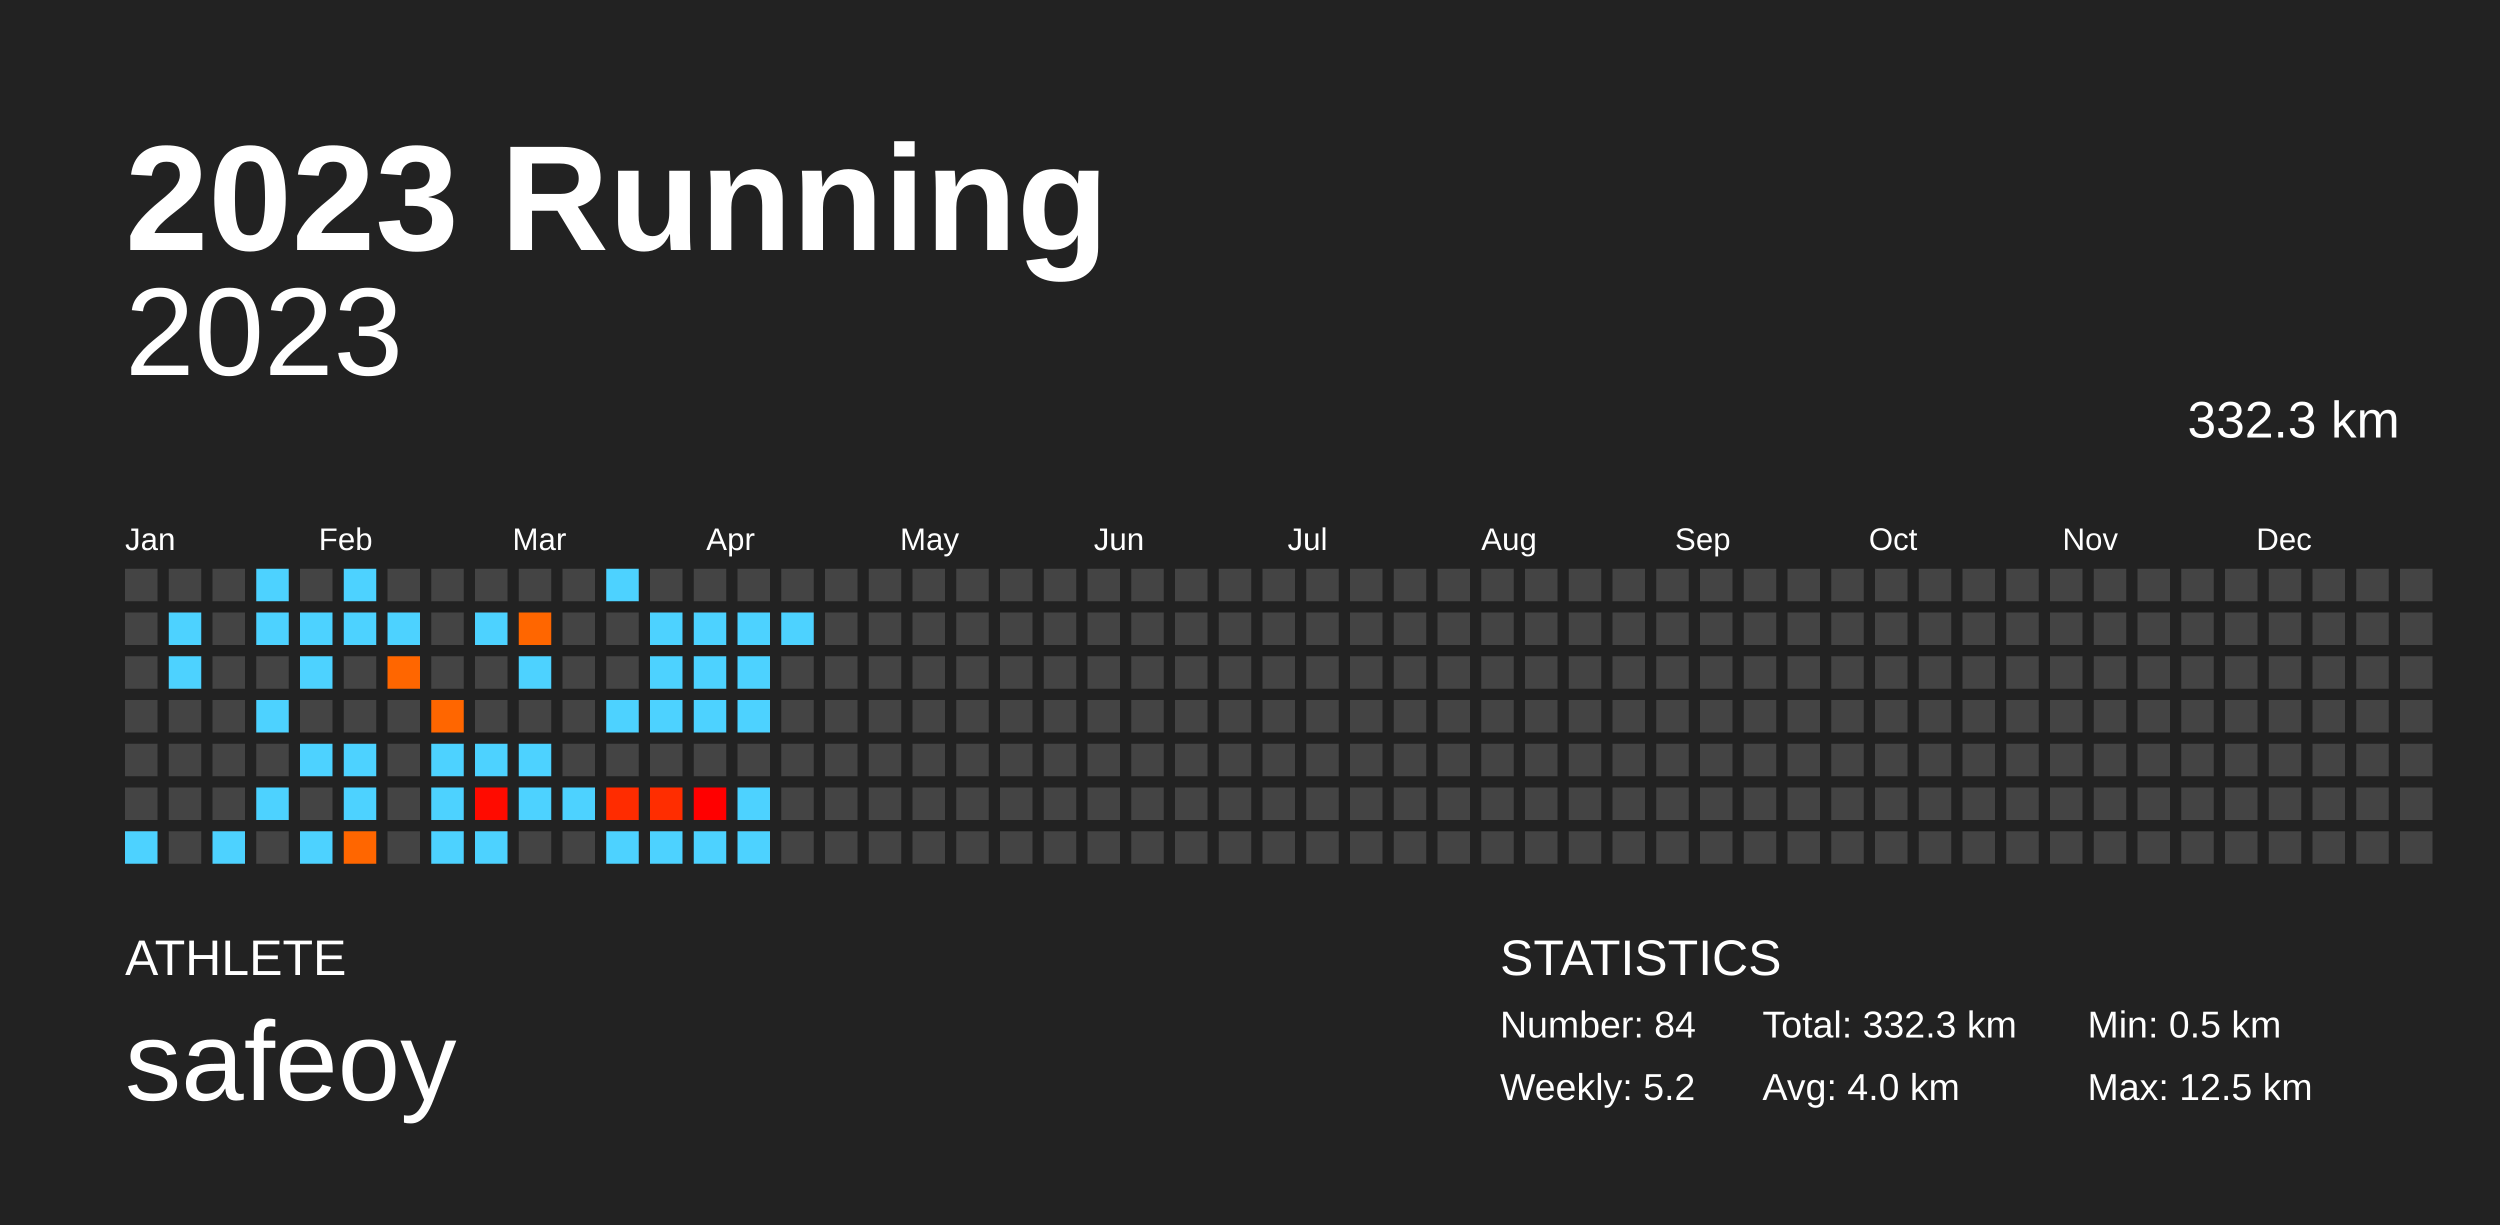
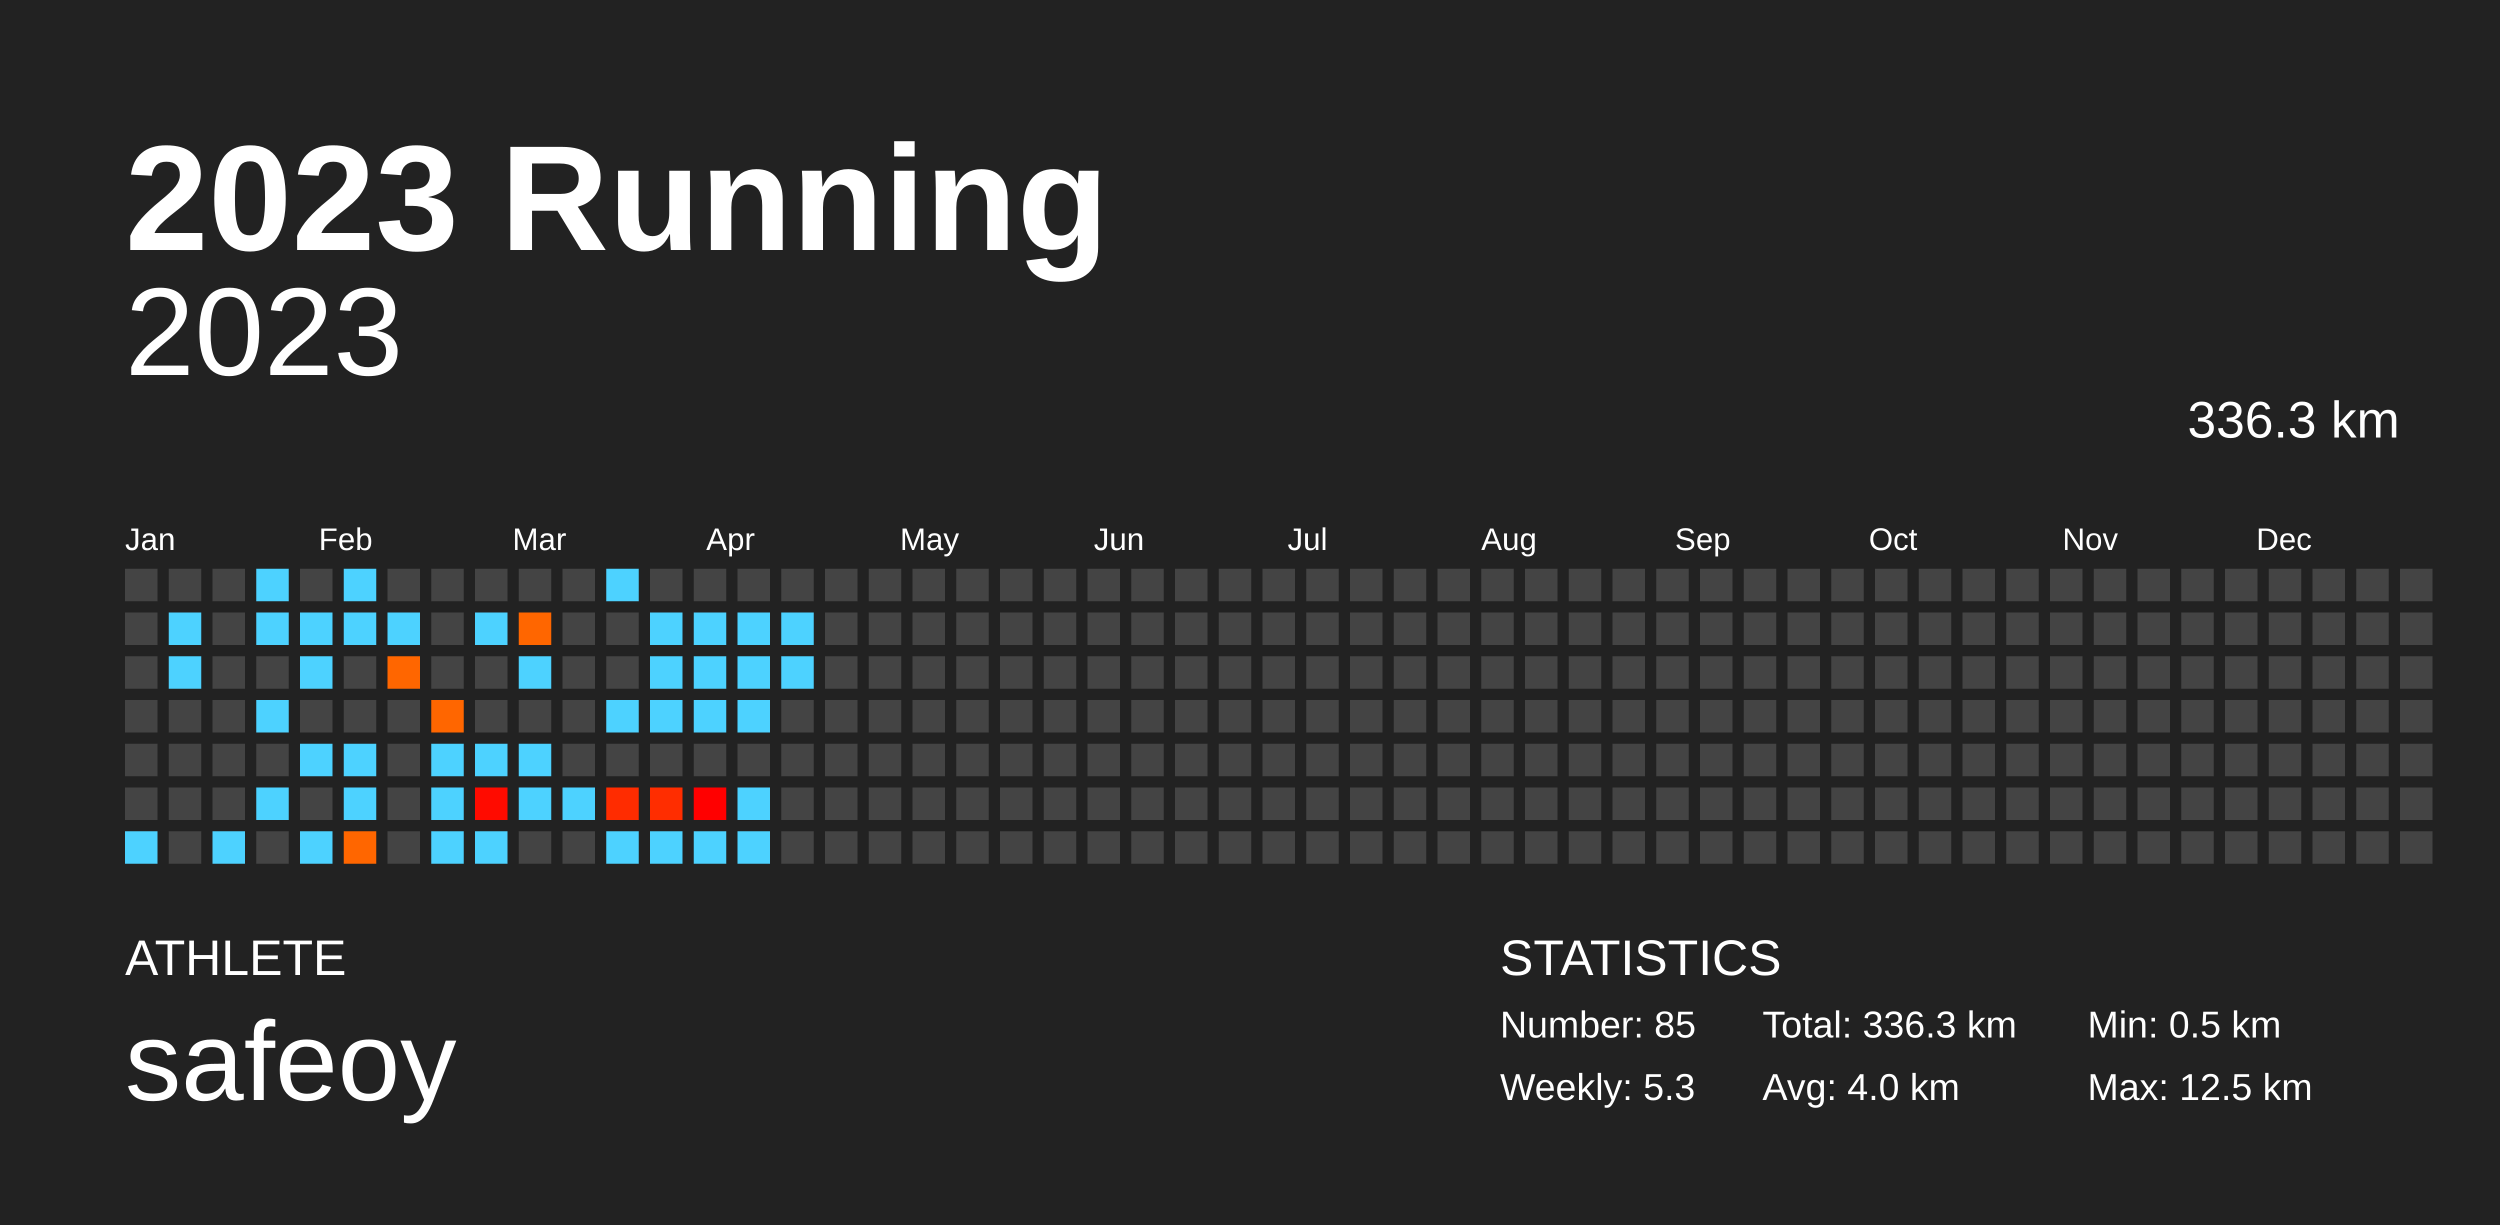
<svg xmlns="http://www.w3.org/2000/svg" baseProfile="full" height="98mm" version="1.1" viewBox="0,0,200,98" width="200mm">
  <defs />
  <rect fill="#222222" height="98" width="200" x="0" y="0" />
  <text fill="#FFFFFF" style="font-size:12px; font-family:Arial; font-weight:bold;" x="10" y="20">2023 Running</text>
  <text fill="#FFFFFF" style="font-size:4px; font-family:Arial" x="10" y="78">ATHLETE</text>
  <text fill="#FFFFFF" style="font-size:9px; font-family:Arial" x="10" y="88">safeoy</text>
  <text fill="#FFFFFF" style="font-size:4px; font-family:Arial" x="120" y="78">STATISTICS</text>
-   <text fill="#FFFFFF" style="font-size:3px; font-family:Arial" x="120" y="83">Number: 84</text>
-   <text fill="#FFFFFF" style="font-size:3px; font-family:Arial" x="120" y="88">Weekly: 5.2</text>
-   <text fill="#FFFFFF" style="font-size:3px; font-family:Arial" x="141" y="83">Total: 332.3 km</text>
+   <text fill="#FFFFFF" style="font-size:3px; font-family:Arial" x="120" y="83">Number: 85</text>
+   <text fill="#FFFFFF" style="font-size:3px; font-family:Arial" x="120" y="88">Weekly: 5.3</text>
+   <text fill="#FFFFFF" style="font-size:3px; font-family:Arial" x="141" y="83">Total: 336.3 km</text>
  <text fill="#FFFFFF" style="font-size:3px; font-family:Arial" x="141" y="88">Avg: 4.0 km</text>
  <text fill="#FFFFFF" style="font-size:3px; font-family:Arial" x="167" y="83">Min: 0.5 km</text>
  <text fill="#FFFFFF" style="font-size:3px; font-family:Arial" x="167" y="88">Max: 12.5 km</text>
  <text alignment-baseline="hanging" fill="#FFFFFF" style="font-size:10.0px; font-family:Arial;" x="10" y="30">2023</text>
-   <text alignment-baseline="hanging" fill="#FFFFFF" style="font-size:4.125px; font-family:Arial;" x="175" y="35">332.3 km</text>
+   <text alignment-baseline="hanging" fill="#FFFFFF" style="font-size:4.125px; font-family:Arial;" x="175" y="35">336.3 km</text>
  <text fill="#FFFFFF" style="font-size:2.5px; font-family:Arial" x="10.0" y="44">Jan</text>
  <text fill="#FFFFFF" style="font-size:2.5px; font-family:Arial" x="25.5" y="44">Feb</text>
  <text fill="#FFFFFF" style="font-size:2.5px; font-family:Arial" x="41.0" y="44">Mar</text>
  <text fill="#FFFFFF" style="font-size:2.5px; font-family:Arial" x="56.5" y="44">Apr</text>
  <text fill="#FFFFFF" style="font-size:2.5px; font-family:Arial" x="72.0" y="44">May</text>
  <text fill="#FFFFFF" style="font-size:2.5px; font-family:Arial" x="87.5" y="44">Jun</text>
  <text fill="#FFFFFF" style="font-size:2.5px; font-family:Arial" x="103.0" y="44">Jul</text>
  <text fill="#FFFFFF" style="font-size:2.5px; font-family:Arial" x="118.5" y="44">Aug</text>
  <text fill="#FFFFFF" style="font-size:2.5px; font-family:Arial" x="134.0" y="44">Sep</text>
  <text fill="#FFFFFF" style="font-size:2.5px; font-family:Arial" x="149.5" y="44">Oct</text>
  <text fill="#FFFFFF" style="font-size:2.5px; font-family:Arial" x="165.0" y="44">Nov</text>
  <text fill="#FFFFFF" style="font-size:2.5px; font-family:Arial" x="180.5" y="44">Dec</text>
  <rect fill="#444444" height="2.6" width="2.6" x="10.0" y="45.5" />
  <rect fill="#444444" height="2.6" width="2.6" x="10.0" y="49.0" />
  <rect fill="#444444" height="2.6" width="2.6" x="10.0" y="52.5" />
  <rect fill="#444444" height="2.6" width="2.6" x="10.0" y="56.0" />
  <rect fill="#444444" height="2.6" width="2.6" x="10.0" y="59.5" />
  <rect fill="#444444" height="2.6" width="2.6" x="10.0" y="63.0" />
  <rect fill="#4dd2ff" height="2.6" width="2.6" x="10.0" y="66.5" />
  <rect fill="#444444" height="2.6" width="2.6" x="13.5" y="45.5" />
  <rect fill="#4dd2ff" height="2.6" width="2.6" x="13.5" y="49.0" />
  <rect fill="#4dd2ff" height="2.6" width="2.6" x="13.5" y="52.5" />
  <rect fill="#444444" height="2.6" width="2.6" x="13.5" y="56.0" />
  <rect fill="#444444" height="2.6" width="2.6" x="13.5" y="59.5" />
  <rect fill="#444444" height="2.6" width="2.6" x="13.5" y="63.0" />
  <rect fill="#444444" height="2.6" width="2.6" x="13.5" y="66.5" />
  <rect fill="#444444" height="2.6" width="2.6" x="17.0" y="45.5" />
  <rect fill="#444444" height="2.6" width="2.6" x="17.0" y="49.0" />
  <rect fill="#444444" height="2.6" width="2.6" x="17.0" y="52.5" />
  <rect fill="#444444" height="2.6" width="2.6" x="17.0" y="56.0" />
  <rect fill="#444444" height="2.6" width="2.6" x="17.0" y="59.5" />
  <rect fill="#444444" height="2.6" width="2.6" x="17.0" y="63.0" />
  <rect fill="#4dd2ff" height="2.6" width="2.6" x="17.0" y="66.5" />
  <rect fill="#4dd2ff" height="2.6" width="2.6" x="20.5" y="45.5" />
  <rect fill="#4dd2ff" height="2.6" width="2.6" x="20.5" y="49.0" />
  <rect fill="#444444" height="2.6" width="2.6" x="20.5" y="52.5" />
  <rect fill="#4dd2ff" height="2.6" width="2.6" x="20.5" y="56.0" />
  <rect fill="#444444" height="2.6" width="2.6" x="20.5" y="59.5" />
  <rect fill="#4dd2ff" height="2.6" width="2.6" x="20.5" y="63.0" />
  <rect fill="#444444" height="2.6" width="2.6" x="20.5" y="66.5" />
  <rect fill="#444444" height="2.6" width="2.6" x="24.0" y="45.5" />
  <rect fill="#4dd2ff" height="2.6" width="2.6" x="24.0" y="49.0" />
  <rect fill="#4dd2ff" height="2.6" width="2.6" x="24.0" y="52.5" />
  <rect fill="#444444" height="2.6" width="2.6" x="24.0" y="56.0" />
  <rect fill="#4dd2ff" height="2.6" width="2.6" x="24.0" y="59.5" />
  <rect fill="#444444" height="2.6" width="2.6" x="24.0" y="63.0" />
  <rect fill="#4dd2ff" height="2.6" width="2.6" x="24.0" y="66.5" />
  <rect fill="#4dd2ff" height="2.6" width="2.6" x="27.5" y="45.5" />
  <rect fill="#4dd2ff" height="2.6" width="2.6" x="27.5" y="49.0" />
  <rect fill="#444444" height="2.6" width="2.6" x="27.5" y="52.5" />
  <rect fill="#444444" height="2.6" width="2.6" x="27.5" y="56.0" />
  <rect fill="#4dd2ff" height="2.6" width="2.6" x="27.5" y="59.5" />
  <rect fill="#4dd2ff" height="2.6" width="2.6" x="27.5" y="63.0" />
  <rect fill="#ff6600" height="2.6" width="2.6" x="27.5" y="66.5" />
  <rect fill="#444444" height="2.6" width="2.6" x="31.0" y="45.5" />
  <rect fill="#4dd2ff" height="2.6" width="2.6" x="31.0" y="49.0" />
  <rect fill="#ff6600" height="2.6" width="2.6" x="31.0" y="52.5" />
  <rect fill="#444444" height="2.6" width="2.6" x="31.0" y="56.0" />
  <rect fill="#444444" height="2.6" width="2.6" x="31.0" y="59.5" />
  <rect fill="#444444" height="2.6" width="2.6" x="31.0" y="63.0" />
  <rect fill="#444444" height="2.6" width="2.6" x="31.0" y="66.5" />
  <rect fill="#444444" height="2.6" width="2.6" x="34.5" y="45.5" />
  <rect fill="#444444" height="2.6" width="2.6" x="34.5" y="49.0" />
  <rect fill="#444444" height="2.6" width="2.6" x="34.5" y="52.5" />
  <rect fill="#ff6600" height="2.6" width="2.6" x="34.5" y="56.0" />
  <rect fill="#4dd2ff" height="2.6" width="2.6" x="34.5" y="59.5" />
  <rect fill="#4dd2ff" height="2.6" width="2.6" x="34.5" y="63.0" />
  <rect fill="#4dd2ff" height="2.6" width="2.6" x="34.5" y="66.5" />
  <rect fill="#444444" height="2.6" width="2.6" x="38.0" y="45.5" />
  <rect fill="#4dd2ff" height="2.6" width="2.6" x="38.0" y="49.0" />
  <rect fill="#444444" height="2.6" width="2.6" x="38.0" y="52.5" />
  <rect fill="#444444" height="2.6" width="2.6" x="38.0" y="56.0" />
  <rect fill="#4dd2ff" height="2.6" width="2.6" x="38.0" y="59.5" />
  <rect fill="#ff0b00" height="2.6" width="2.6" x="38.0" y="63.0" />
  <rect fill="#4dd2ff" height="2.6" width="2.6" x="38.0" y="66.5" />
  <rect fill="#444444" height="2.6" width="2.6" x="41.5" y="45.5" />
  <rect fill="#ff6600" height="2.6" width="2.6" x="41.5" y="49.0" />
  <rect fill="#4dd2ff" height="2.6" width="2.6" x="41.5" y="52.5" />
  <rect fill="#444444" height="2.6" width="2.6" x="41.5" y="56.0" />
  <rect fill="#4dd2ff" height="2.6" width="2.6" x="41.5" y="59.5" />
  <rect fill="#4dd2ff" height="2.6" width="2.6" x="41.5" y="63.0" />
  <rect fill="#444444" height="2.6" width="2.6" x="41.5" y="66.5" />
  <rect fill="#444444" height="2.6" width="2.6" x="45.0" y="45.5" />
  <rect fill="#444444" height="2.6" width="2.6" x="45.0" y="49.0" />
  <rect fill="#444444" height="2.6" width="2.6" x="45.0" y="52.5" />
  <rect fill="#444444" height="2.6" width="2.6" x="45.0" y="56.0" />
  <rect fill="#444444" height="2.6" width="2.6" x="45.0" y="59.5" />
  <rect fill="#4dd2ff" height="2.6" width="2.6" x="45.0" y="63.0" />
  <rect fill="#444444" height="2.6" width="2.6" x="45.0" y="66.5" />
  <rect fill="#4dd2ff" height="2.6" width="2.6" x="48.5" y="45.5" />
  <rect fill="#444444" height="2.6" width="2.6" x="48.5" y="49.0" />
  <rect fill="#444444" height="2.6" width="2.6" x="48.5" y="52.5" />
  <rect fill="#4dd2ff" height="2.6" width="2.6" x="48.5" y="56.0" />
  <rect fill="#444444" height="2.6" width="2.6" x="48.5" y="59.5" />
  <rect fill="#ff2c00" height="2.6" width="2.6" x="48.5" y="63.0" />
  <rect fill="#4dd2ff" height="2.6" width="2.6" x="48.5" y="66.5" />
  <rect fill="#444444" height="2.6" width="2.6" x="52.0" y="45.5" />
  <rect fill="#4dd2ff" height="2.6" width="2.6" x="52.0" y="49.0" />
  <rect fill="#4dd2ff" height="2.6" width="2.6" x="52.0" y="52.5" />
  <rect fill="#4dd2ff" height="2.6" width="2.6" x="52.0" y="56.0" />
  <rect fill="#444444" height="2.6" width="2.6" x="52.0" y="59.5" />
  <rect fill="#ff2d00" height="2.6" width="2.6" x="52.0" y="63.0" />
  <rect fill="#4dd2ff" height="2.6" width="2.6" x="52.0" y="66.5" />
  <rect fill="#444444" height="2.6" width="2.6" x="55.5" y="45.5" />
  <rect fill="#4dd2ff" height="2.6" width="2.6" x="55.5" y="49.0" />
  <rect fill="#4dd2ff" height="2.6" width="2.6" x="55.5" y="52.5" />
  <rect fill="#4dd2ff" height="2.6" width="2.6" x="55.5" y="56.0" />
  <rect fill="#444444" height="2.6" width="2.6" x="55.5" y="59.5" />
  <rect fill="#ff0000" height="2.6" width="2.6" x="55.5" y="63.0" />
  <rect fill="#4dd2ff" height="2.6" width="2.6" x="55.5" y="66.5" />
  <rect fill="#444444" height="2.6" width="2.6" x="59.0" y="45.5" />
  <rect fill="#4dd2ff" height="2.6" width="2.6" x="59.0" y="49.0" />
  <rect fill="#4dd2ff" height="2.6" width="2.6" x="59.0" y="52.5" />
  <rect fill="#4dd2ff" height="2.6" width="2.6" x="59.0" y="56.0" />
  <rect fill="#444444" height="2.6" width="2.6" x="59.0" y="59.5" />
  <rect fill="#4dd2ff" height="2.6" width="2.6" x="59.0" y="63.0" />
  <rect fill="#4dd2ff" height="2.6" width="2.6" x="59.0" y="66.5" />
  <rect fill="#444444" height="2.6" width="2.6" x="62.5" y="45.5" />
  <rect fill="#4dd2ff" height="2.6" width="2.6" x="62.5" y="49.0" />
-   <rect fill="#444444" height="2.6" width="2.6" x="62.5" y="52.5" />
+   <rect fill="#4dd2ff" height="2.6" width="2.6" x="62.5" y="52.5" />
  <rect fill="#444444" height="2.6" width="2.6" x="62.5" y="56.0" />
  <rect fill="#444444" height="2.6" width="2.6" x="62.5" y="59.5" />
  <rect fill="#444444" height="2.6" width="2.6" x="62.5" y="63.0" />
  <rect fill="#444444" height="2.6" width="2.6" x="62.5" y="66.5" />
  <rect fill="#444444" height="2.6" width="2.6" x="66.0" y="45.5" />
  <rect fill="#444444" height="2.6" width="2.6" x="66.0" y="49.0" />
  <rect fill="#444444" height="2.6" width="2.6" x="66.0" y="52.5" />
  <rect fill="#444444" height="2.6" width="2.6" x="66.0" y="56.0" />
  <rect fill="#444444" height="2.6" width="2.6" x="66.0" y="59.5" />
  <rect fill="#444444" height="2.6" width="2.6" x="66.0" y="63.0" />
  <rect fill="#444444" height="2.6" width="2.6" x="66.0" y="66.5" />
  <rect fill="#444444" height="2.6" width="2.6" x="69.5" y="45.5" />
  <rect fill="#444444" height="2.6" width="2.6" x="69.5" y="49.0" />
  <rect fill="#444444" height="2.6" width="2.6" x="69.5" y="52.5" />
  <rect fill="#444444" height="2.6" width="2.6" x="69.5" y="56.0" />
  <rect fill="#444444" height="2.6" width="2.6" x="69.5" y="59.5" />
  <rect fill="#444444" height="2.6" width="2.6" x="69.5" y="63.0" />
  <rect fill="#444444" height="2.6" width="2.6" x="69.5" y="66.5" />
  <rect fill="#444444" height="2.6" width="2.6" x="73.0" y="45.5" />
  <rect fill="#444444" height="2.6" width="2.6" x="73.0" y="49.0" />
  <rect fill="#444444" height="2.6" width="2.6" x="73.0" y="52.5" />
  <rect fill="#444444" height="2.6" width="2.6" x="73.0" y="56.0" />
  <rect fill="#444444" height="2.6" width="2.6" x="73.0" y="59.5" />
  <rect fill="#444444" height="2.6" width="2.6" x="73.0" y="63.0" />
  <rect fill="#444444" height="2.6" width="2.6" x="73.0" y="66.5" />
  <rect fill="#444444" height="2.6" width="2.6" x="76.5" y="45.5" />
  <rect fill="#444444" height="2.6" width="2.6" x="76.5" y="49.0" />
  <rect fill="#444444" height="2.6" width="2.6" x="76.5" y="52.5" />
  <rect fill="#444444" height="2.6" width="2.6" x="76.5" y="56.0" />
  <rect fill="#444444" height="2.6" width="2.6" x="76.5" y="59.5" />
  <rect fill="#444444" height="2.6" width="2.6" x="76.5" y="63.0" />
  <rect fill="#444444" height="2.6" width="2.6" x="76.5" y="66.5" />
  <rect fill="#444444" height="2.6" width="2.6" x="80.0" y="45.5" />
  <rect fill="#444444" height="2.6" width="2.6" x="80.0" y="49.0" />
  <rect fill="#444444" height="2.6" width="2.6" x="80.0" y="52.5" />
  <rect fill="#444444" height="2.6" width="2.6" x="80.0" y="56.0" />
  <rect fill="#444444" height="2.6" width="2.6" x="80.0" y="59.5" />
  <rect fill="#444444" height="2.6" width="2.6" x="80.0" y="63.0" />
  <rect fill="#444444" height="2.6" width="2.6" x="80.0" y="66.5" />
  <rect fill="#444444" height="2.6" width="2.6" x="83.5" y="45.5" />
  <rect fill="#444444" height="2.6" width="2.6" x="83.5" y="49.0" />
  <rect fill="#444444" height="2.6" width="2.6" x="83.5" y="52.5" />
  <rect fill="#444444" height="2.6" width="2.6" x="83.5" y="56.0" />
  <rect fill="#444444" height="2.6" width="2.6" x="83.5" y="59.5" />
  <rect fill="#444444" height="2.6" width="2.6" x="83.5" y="63.0" />
  <rect fill="#444444" height="2.6" width="2.6" x="83.5" y="66.5" />
  <rect fill="#444444" height="2.6" width="2.6" x="87.0" y="45.5" />
  <rect fill="#444444" height="2.6" width="2.6" x="87.0" y="49.0" />
  <rect fill="#444444" height="2.6" width="2.6" x="87.0" y="52.5" />
  <rect fill="#444444" height="2.6" width="2.6" x="87.0" y="56.0" />
  <rect fill="#444444" height="2.6" width="2.6" x="87.0" y="59.5" />
  <rect fill="#444444" height="2.6" width="2.6" x="87.0" y="63.0" />
  <rect fill="#444444" height="2.6" width="2.6" x="87.0" y="66.5" />
  <rect fill="#444444" height="2.6" width="2.6" x="90.5" y="45.5" />
  <rect fill="#444444" height="2.6" width="2.6" x="90.5" y="49.0" />
  <rect fill="#444444" height="2.6" width="2.6" x="90.5" y="52.5" />
  <rect fill="#444444" height="2.6" width="2.6" x="90.5" y="56.0" />
  <rect fill="#444444" height="2.6" width="2.6" x="90.5" y="59.5" />
  <rect fill="#444444" height="2.6" width="2.6" x="90.5" y="63.0" />
  <rect fill="#444444" height="2.6" width="2.6" x="90.5" y="66.5" />
  <rect fill="#444444" height="2.6" width="2.6" x="94.0" y="45.5" />
  <rect fill="#444444" height="2.6" width="2.6" x="94.0" y="49.0" />
  <rect fill="#444444" height="2.6" width="2.6" x="94.0" y="52.5" />
  <rect fill="#444444" height="2.6" width="2.6" x="94.0" y="56.0" />
  <rect fill="#444444" height="2.6" width="2.6" x="94.0" y="59.5" />
  <rect fill="#444444" height="2.6" width="2.6" x="94.0" y="63.0" />
  <rect fill="#444444" height="2.6" width="2.6" x="94.0" y="66.5" />
  <rect fill="#444444" height="2.6" width="2.6" x="97.5" y="45.5" />
  <rect fill="#444444" height="2.6" width="2.6" x="97.5" y="49.0" />
  <rect fill="#444444" height="2.6" width="2.6" x="97.5" y="52.5" />
  <rect fill="#444444" height="2.6" width="2.6" x="97.5" y="56.0" />
  <rect fill="#444444" height="2.6" width="2.6" x="97.5" y="59.5" />
  <rect fill="#444444" height="2.6" width="2.6" x="97.5" y="63.0" />
  <rect fill="#444444" height="2.6" width="2.6" x="97.5" y="66.5" />
  <rect fill="#444444" height="2.6" width="2.6" x="101.0" y="45.5" />
  <rect fill="#444444" height="2.6" width="2.6" x="101.0" y="49.0" />
  <rect fill="#444444" height="2.6" width="2.6" x="101.0" y="52.5" />
  <rect fill="#444444" height="2.6" width="2.6" x="101.0" y="56.0" />
  <rect fill="#444444" height="2.6" width="2.6" x="101.0" y="59.5" />
  <rect fill="#444444" height="2.6" width="2.6" x="101.0" y="63.0" />
  <rect fill="#444444" height="2.6" width="2.6" x="101.0" y="66.5" />
  <rect fill="#444444" height="2.6" width="2.6" x="104.5" y="45.5" />
  <rect fill="#444444" height="2.6" width="2.6" x="104.5" y="49.0" />
  <rect fill="#444444" height="2.6" width="2.6" x="104.5" y="52.5" />
  <rect fill="#444444" height="2.6" width="2.6" x="104.5" y="56.0" />
  <rect fill="#444444" height="2.6" width="2.6" x="104.5" y="59.5" />
  <rect fill="#444444" height="2.6" width="2.6" x="104.5" y="63.0" />
  <rect fill="#444444" height="2.6" width="2.6" x="104.5" y="66.5" />
  <rect fill="#444444" height="2.6" width="2.6" x="108.0" y="45.5" />
  <rect fill="#444444" height="2.6" width="2.6" x="108.0" y="49.0" />
  <rect fill="#444444" height="2.6" width="2.6" x="108.0" y="52.5" />
  <rect fill="#444444" height="2.6" width="2.6" x="108.0" y="56.0" />
  <rect fill="#444444" height="2.6" width="2.6" x="108.0" y="59.5" />
  <rect fill="#444444" height="2.6" width="2.6" x="108.0" y="63.0" />
  <rect fill="#444444" height="2.6" width="2.6" x="108.0" y="66.5" />
  <rect fill="#444444" height="2.6" width="2.6" x="111.5" y="45.5" />
  <rect fill="#444444" height="2.6" width="2.6" x="111.5" y="49.0" />
  <rect fill="#444444" height="2.6" width="2.6" x="111.5" y="52.5" />
  <rect fill="#444444" height="2.6" width="2.6" x="111.5" y="56.0" />
  <rect fill="#444444" height="2.6" width="2.6" x="111.5" y="59.5" />
  <rect fill="#444444" height="2.6" width="2.6" x="111.5" y="63.0" />
  <rect fill="#444444" height="2.6" width="2.6" x="111.5" y="66.5" />
  <rect fill="#444444" height="2.6" width="2.6" x="115.0" y="45.5" />
  <rect fill="#444444" height="2.6" width="2.6" x="115.0" y="49.0" />
  <rect fill="#444444" height="2.6" width="2.6" x="115.0" y="52.5" />
  <rect fill="#444444" height="2.6" width="2.6" x="115.0" y="56.0" />
  <rect fill="#444444" height="2.6" width="2.6" x="115.0" y="59.5" />
  <rect fill="#444444" height="2.6" width="2.6" x="115.0" y="63.0" />
  <rect fill="#444444" height="2.6" width="2.6" x="115.0" y="66.5" />
  <rect fill="#444444" height="2.6" width="2.6" x="118.5" y="45.5" />
  <rect fill="#444444" height="2.6" width="2.6" x="118.5" y="49.0" />
  <rect fill="#444444" height="2.6" width="2.6" x="118.5" y="52.5" />
  <rect fill="#444444" height="2.6" width="2.6" x="118.5" y="56.0" />
  <rect fill="#444444" height="2.6" width="2.6" x="118.5" y="59.5" />
  <rect fill="#444444" height="2.6" width="2.6" x="118.5" y="63.0" />
  <rect fill="#444444" height="2.6" width="2.6" x="118.5" y="66.5" />
  <rect fill="#444444" height="2.6" width="2.6" x="122.0" y="45.5" />
  <rect fill="#444444" height="2.6" width="2.6" x="122.0" y="49.0" />
  <rect fill="#444444" height="2.6" width="2.6" x="122.0" y="52.5" />
  <rect fill="#444444" height="2.6" width="2.6" x="122.0" y="56.0" />
  <rect fill="#444444" height="2.6" width="2.6" x="122.0" y="59.5" />
  <rect fill="#444444" height="2.6" width="2.6" x="122.0" y="63.0" />
  <rect fill="#444444" height="2.6" width="2.6" x="122.0" y="66.5" />
  <rect fill="#444444" height="2.6" width="2.6" x="125.5" y="45.5" />
  <rect fill="#444444" height="2.6" width="2.6" x="125.5" y="49.0" />
  <rect fill="#444444" height="2.6" width="2.6" x="125.5" y="52.5" />
  <rect fill="#444444" height="2.6" width="2.6" x="125.5" y="56.0" />
  <rect fill="#444444" height="2.6" width="2.6" x="125.5" y="59.5" />
  <rect fill="#444444" height="2.6" width="2.6" x="125.5" y="63.0" />
  <rect fill="#444444" height="2.6" width="2.6" x="125.5" y="66.5" />
  <rect fill="#444444" height="2.6" width="2.6" x="129.0" y="45.5" />
  <rect fill="#444444" height="2.6" width="2.6" x="129.0" y="49.0" />
  <rect fill="#444444" height="2.6" width="2.6" x="129.0" y="52.5" />
  <rect fill="#444444" height="2.6" width="2.6" x="129.0" y="56.0" />
  <rect fill="#444444" height="2.6" width="2.6" x="129.0" y="59.5" />
  <rect fill="#444444" height="2.6" width="2.6" x="129.0" y="63.0" />
  <rect fill="#444444" height="2.6" width="2.6" x="129.0" y="66.5" />
  <rect fill="#444444" height="2.6" width="2.6" x="132.5" y="45.5" />
  <rect fill="#444444" height="2.6" width="2.6" x="132.5" y="49.0" />
  <rect fill="#444444" height="2.6" width="2.6" x="132.5" y="52.5" />
  <rect fill="#444444" height="2.6" width="2.6" x="132.5" y="56.0" />
  <rect fill="#444444" height="2.6" width="2.6" x="132.5" y="59.5" />
  <rect fill="#444444" height="2.6" width="2.6" x="132.5" y="63.0" />
  <rect fill="#444444" height="2.6" width="2.6" x="132.5" y="66.5" />
  <rect fill="#444444" height="2.6" width="2.6" x="136.0" y="45.5" />
  <rect fill="#444444" height="2.6" width="2.6" x="136.0" y="49.0" />
  <rect fill="#444444" height="2.6" width="2.6" x="136.0" y="52.5" />
  <rect fill="#444444" height="2.6" width="2.6" x="136.0" y="56.0" />
  <rect fill="#444444" height="2.6" width="2.6" x="136.0" y="59.5" />
  <rect fill="#444444" height="2.6" width="2.6" x="136.0" y="63.0" />
  <rect fill="#444444" height="2.6" width="2.6" x="136.0" y="66.5" />
  <rect fill="#444444" height="2.6" width="2.6" x="139.5" y="45.5" />
  <rect fill="#444444" height="2.6" width="2.6" x="139.5" y="49.0" />
  <rect fill="#444444" height="2.6" width="2.6" x="139.5" y="52.5" />
  <rect fill="#444444" height="2.6" width="2.6" x="139.5" y="56.0" />
  <rect fill="#444444" height="2.6" width="2.6" x="139.5" y="59.5" />
  <rect fill="#444444" height="2.6" width="2.6" x="139.5" y="63.0" />
  <rect fill="#444444" height="2.6" width="2.6" x="139.5" y="66.5" />
  <rect fill="#444444" height="2.6" width="2.6" x="143.0" y="45.5" />
  <rect fill="#444444" height="2.6" width="2.6" x="143.0" y="49.0" />
  <rect fill="#444444" height="2.6" width="2.6" x="143.0" y="52.5" />
  <rect fill="#444444" height="2.6" width="2.6" x="143.0" y="56.0" />
  <rect fill="#444444" height="2.6" width="2.6" x="143.0" y="59.5" />
  <rect fill="#444444" height="2.6" width="2.6" x="143.0" y="63.0" />
  <rect fill="#444444" height="2.6" width="2.6" x="143.0" y="66.5" />
  <rect fill="#444444" height="2.6" width="2.6" x="146.5" y="45.5" />
  <rect fill="#444444" height="2.6" width="2.6" x="146.5" y="49.0" />
  <rect fill="#444444" height="2.6" width="2.6" x="146.5" y="52.5" />
  <rect fill="#444444" height="2.6" width="2.6" x="146.5" y="56.0" />
  <rect fill="#444444" height="2.6" width="2.6" x="146.5" y="59.5" />
  <rect fill="#444444" height="2.6" width="2.6" x="146.5" y="63.0" />
  <rect fill="#444444" height="2.6" width="2.6" x="146.5" y="66.5" />
  <rect fill="#444444" height="2.6" width="2.6" x="150.0" y="45.5" />
  <rect fill="#444444" height="2.6" width="2.6" x="150.0" y="49.0" />
  <rect fill="#444444" height="2.6" width="2.6" x="150.0" y="52.5" />
  <rect fill="#444444" height="2.6" width="2.6" x="150.0" y="56.0" />
  <rect fill="#444444" height="2.6" width="2.6" x="150.0" y="59.5" />
  <rect fill="#444444" height="2.6" width="2.6" x="150.0" y="63.0" />
  <rect fill="#444444" height="2.6" width="2.6" x="150.0" y="66.5" />
  <rect fill="#444444" height="2.6" width="2.6" x="153.5" y="45.5" />
  <rect fill="#444444" height="2.6" width="2.6" x="153.5" y="49.0" />
  <rect fill="#444444" height="2.6" width="2.6" x="153.5" y="52.5" />
  <rect fill="#444444" height="2.6" width="2.6" x="153.5" y="56.0" />
  <rect fill="#444444" height="2.6" width="2.6" x="153.5" y="59.5" />
  <rect fill="#444444" height="2.6" width="2.6" x="153.5" y="63.0" />
  <rect fill="#444444" height="2.6" width="2.6" x="153.5" y="66.5" />
  <rect fill="#444444" height="2.6" width="2.6" x="157.0" y="45.5" />
  <rect fill="#444444" height="2.6" width="2.6" x="157.0" y="49.0" />
  <rect fill="#444444" height="2.6" width="2.6" x="157.0" y="52.5" />
  <rect fill="#444444" height="2.6" width="2.6" x="157.0" y="56.0" />
  <rect fill="#444444" height="2.6" width="2.6" x="157.0" y="59.5" />
  <rect fill="#444444" height="2.6" width="2.6" x="157.0" y="63.0" />
  <rect fill="#444444" height="2.6" width="2.6" x="157.0" y="66.5" />
  <rect fill="#444444" height="2.6" width="2.6" x="160.5" y="45.5" />
  <rect fill="#444444" height="2.6" width="2.6" x="160.5" y="49.0" />
  <rect fill="#444444" height="2.6" width="2.6" x="160.5" y="52.5" />
  <rect fill="#444444" height="2.6" width="2.6" x="160.5" y="56.0" />
  <rect fill="#444444" height="2.6" width="2.6" x="160.5" y="59.5" />
  <rect fill="#444444" height="2.6" width="2.6" x="160.5" y="63.0" />
  <rect fill="#444444" height="2.6" width="2.6" x="160.5" y="66.5" />
  <rect fill="#444444" height="2.6" width="2.6" x="164.0" y="45.5" />
  <rect fill="#444444" height="2.6" width="2.6" x="164.0" y="49.0" />
  <rect fill="#444444" height="2.6" width="2.6" x="164.0" y="52.5" />
  <rect fill="#444444" height="2.6" width="2.6" x="164.0" y="56.0" />
  <rect fill="#444444" height="2.6" width="2.6" x="164.0" y="59.5" />
  <rect fill="#444444" height="2.6" width="2.6" x="164.0" y="63.0" />
  <rect fill="#444444" height="2.6" width="2.6" x="164.0" y="66.5" />
  <rect fill="#444444" height="2.6" width="2.6" x="167.5" y="45.5" />
  <rect fill="#444444" height="2.6" width="2.6" x="167.5" y="49.0" />
  <rect fill="#444444" height="2.6" width="2.6" x="167.5" y="52.5" />
  <rect fill="#444444" height="2.6" width="2.6" x="167.5" y="56.0" />
  <rect fill="#444444" height="2.6" width="2.6" x="167.5" y="59.5" />
  <rect fill="#444444" height="2.6" width="2.6" x="167.5" y="63.0" />
  <rect fill="#444444" height="2.6" width="2.6" x="167.5" y="66.5" />
  <rect fill="#444444" height="2.6" width="2.6" x="171.0" y="45.5" />
  <rect fill="#444444" height="2.6" width="2.6" x="171.0" y="49.0" />
  <rect fill="#444444" height="2.6" width="2.6" x="171.0" y="52.5" />
  <rect fill="#444444" height="2.6" width="2.6" x="171.0" y="56.0" />
  <rect fill="#444444" height="2.6" width="2.6" x="171.0" y="59.5" />
  <rect fill="#444444" height="2.6" width="2.6" x="171.0" y="63.0" />
  <rect fill="#444444" height="2.6" width="2.6" x="171.0" y="66.5" />
  <rect fill="#444444" height="2.6" width="2.6" x="174.5" y="45.5" />
  <rect fill="#444444" height="2.6" width="2.6" x="174.5" y="49.0" />
  <rect fill="#444444" height="2.6" width="2.6" x="174.5" y="52.5" />
  <rect fill="#444444" height="2.6" width="2.6" x="174.5" y="56.0" />
  <rect fill="#444444" height="2.6" width="2.6" x="174.5" y="59.5" />
  <rect fill="#444444" height="2.6" width="2.6" x="174.5" y="63.0" />
  <rect fill="#444444" height="2.6" width="2.6" x="174.5" y="66.5" />
  <rect fill="#444444" height="2.6" width="2.6" x="178.0" y="45.5" />
  <rect fill="#444444" height="2.6" width="2.6" x="178.0" y="49.0" />
  <rect fill="#444444" height="2.6" width="2.6" x="178.0" y="52.5" />
  <rect fill="#444444" height="2.6" width="2.6" x="178.0" y="56.0" />
  <rect fill="#444444" height="2.6" width="2.6" x="178.0" y="59.5" />
  <rect fill="#444444" height="2.6" width="2.6" x="178.0" y="63.0" />
  <rect fill="#444444" height="2.6" width="2.6" x="178.0" y="66.5" />
  <rect fill="#444444" height="2.6" width="2.6" x="181.5" y="45.5" />
  <rect fill="#444444" height="2.6" width="2.6" x="181.5" y="49.0" />
  <rect fill="#444444" height="2.6" width="2.6" x="181.5" y="52.5" />
  <rect fill="#444444" height="2.6" width="2.6" x="181.5" y="56.0" />
  <rect fill="#444444" height="2.6" width="2.6" x="181.5" y="59.5" />
  <rect fill="#444444" height="2.6" width="2.6" x="181.5" y="63.0" />
  <rect fill="#444444" height="2.6" width="2.6" x="181.5" y="66.5" />
  <rect fill="#444444" height="2.6" width="2.6" x="185.0" y="45.5" />
  <rect fill="#444444" height="2.6" width="2.6" x="185.0" y="49.0" />
  <rect fill="#444444" height="2.6" width="2.6" x="185.0" y="52.5" />
  <rect fill="#444444" height="2.6" width="2.6" x="185.0" y="56.0" />
  <rect fill="#444444" height="2.6" width="2.6" x="185.0" y="59.5" />
  <rect fill="#444444" height="2.6" width="2.6" x="185.0" y="63.0" />
  <rect fill="#444444" height="2.6" width="2.6" x="185.0" y="66.5" />
  <rect fill="#444444" height="2.6" width="2.6" x="188.5" y="45.5" />
  <rect fill="#444444" height="2.6" width="2.6" x="188.5" y="49.0" />
  <rect fill="#444444" height="2.6" width="2.6" x="188.5" y="52.5" />
  <rect fill="#444444" height="2.6" width="2.6" x="188.5" y="56.0" />
  <rect fill="#444444" height="2.6" width="2.6" x="188.5" y="59.5" />
  <rect fill="#444444" height="2.6" width="2.6" x="188.5" y="63.0" />
  <rect fill="#444444" height="2.6" width="2.6" x="188.5" y="66.5" />
  <rect fill="#444444" height="2.6" width="2.6" x="192.0" y="45.5" />
  <rect fill="#444444" height="2.6" width="2.6" x="192.0" y="49.0" />
  <rect fill="#444444" height="2.6" width="2.6" x="192.0" y="52.5" />
  <rect fill="#444444" height="2.6" width="2.6" x="192.0" y="56.0" />
  <rect fill="#444444" height="2.6" width="2.6" x="192.0" y="59.5" />
  <rect fill="#444444" height="2.6" width="2.6" x="192.0" y="63.0" />
  <rect fill="#444444" height="2.6" width="2.6" x="192.0" y="66.5" />
</svg>
